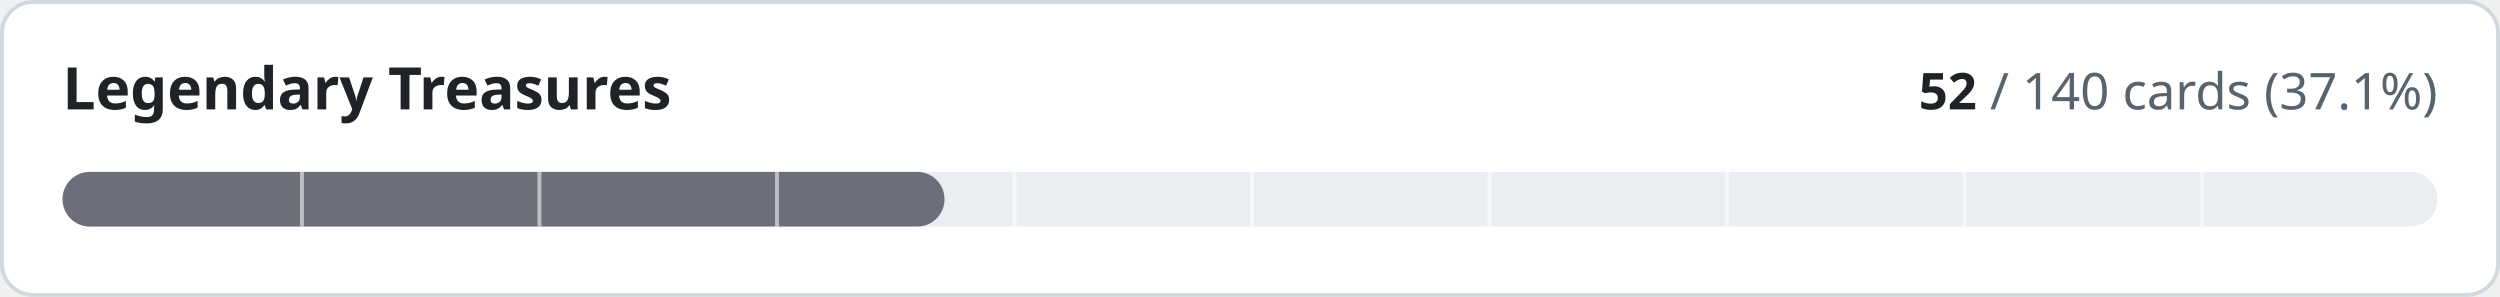
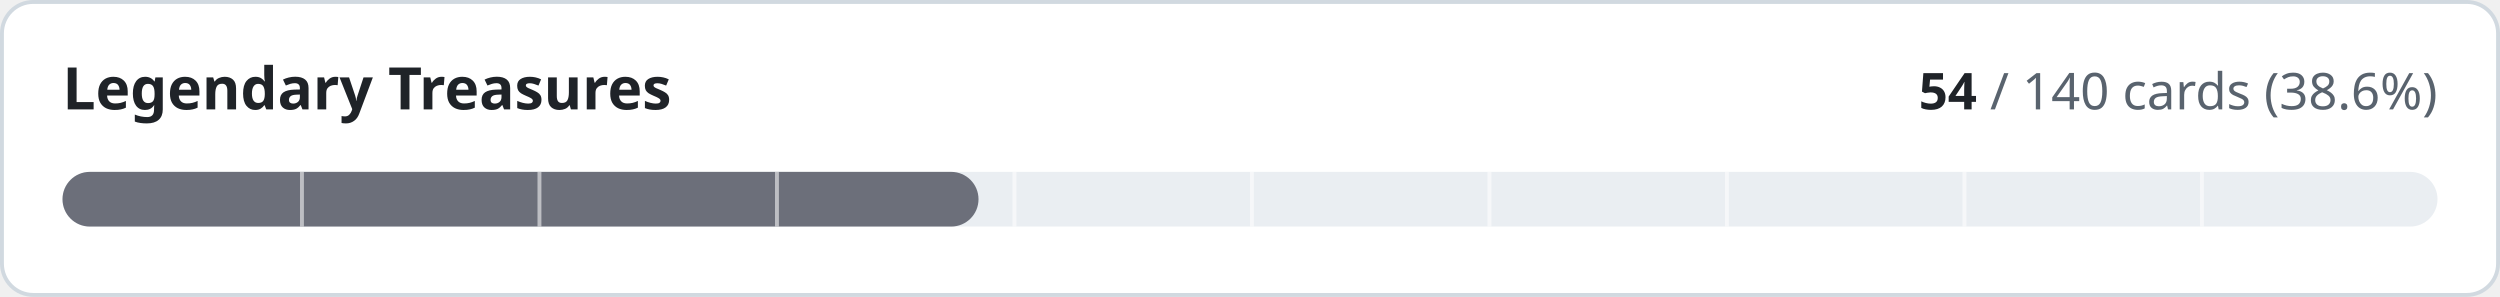
- <svg xmlns="http://www.w3.org/2000/svg" width="640" height="76" viewBox="0 0 640 76" role="img" aria-label="Legendary Treasures: 52 of 140 cards implemented">
+ <svg xmlns="http://www.w3.org/2000/svg" width="640" height="76" viewBox="0 0 640 76" role="img" aria-label="Legendary Treasures: 54 of 140 cards implemented">
  <style>
.t{fill:#1f2328}.m{fill:#59636e}.trk{fill:#eaeef2}.bd{stroke:#d1d9e0}.bg{fill:#ffffff}
@media (prefers-color-scheme:dark){.t{fill:#f0f6fc}.m{fill:#9198a1}.trk{fill:#262c36}.bd{stroke:#3d444d}.bg{fill:#0d1117}}
text{font-family:-apple-system,BlinkMacSystemFont,'Segoe UI','Noto Sans',Helvetica,Arial,sans-serif;font-variant-numeric:tabular-nums}
</style>
  <rect class="bg bd" x="0.5" y="0.5" width="639" height="75" rx="8" stroke-width="1" />
  <text class="t" x="16" y="28" font-size="15" font-weight="600">Legendary Treasures</text>
  <text class="m" x="624" y="28" font-size="13" text-anchor="end">
-     <tspan class="t" font-weight="600">52</tspan> / 140 cards (37.1%)</text>
+     <tspan class="t" font-weight="600">54</tspan> / 140 cards (38.6%)</text>
  <rect class="trk" x="16" y="44" width="608" height="14" rx="7" />
-   <rect x="16" y="44" width="225.8" height="14" rx="7" fill="#6c6f7a" />
+   <rect x="16" y="44" width="234.5" height="14" rx="7" fill="#6c6f7a" />
  <rect x="76.8" y="44" width="1" height="14" class="bg" opacity="0.55" />
  <rect x="137.6" y="44" width="1" height="14" class="bg" opacity="0.55" />
  <rect x="198.4" y="44" width="1" height="14" class="bg" opacity="0.55" />
  <rect x="259.2" y="44" width="1" height="14" class="bg" opacity="0.55" />
  <rect x="320.0" y="44" width="1" height="14" class="bg" opacity="0.55" />
  <rect x="380.8" y="44" width="1" height="14" class="bg" opacity="0.55" />
  <rect x="441.6" y="44" width="1" height="14" class="bg" opacity="0.55" />
  <rect x="502.4" y="44" width="1" height="14" class="bg" opacity="0.55" />
  <rect x="563.2" y="44" width="1" height="14" class="bg" opacity="0.55" />
</svg>
